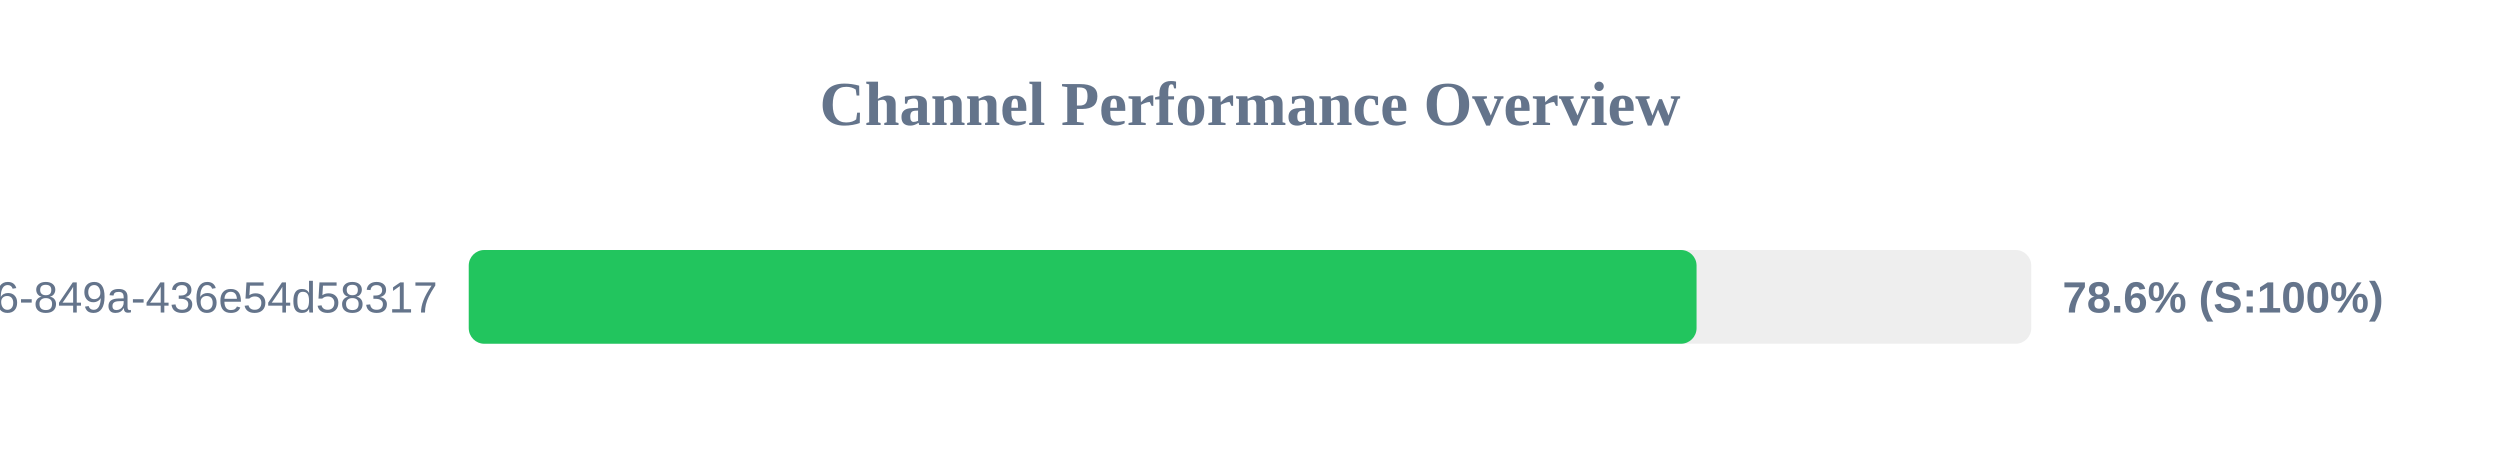
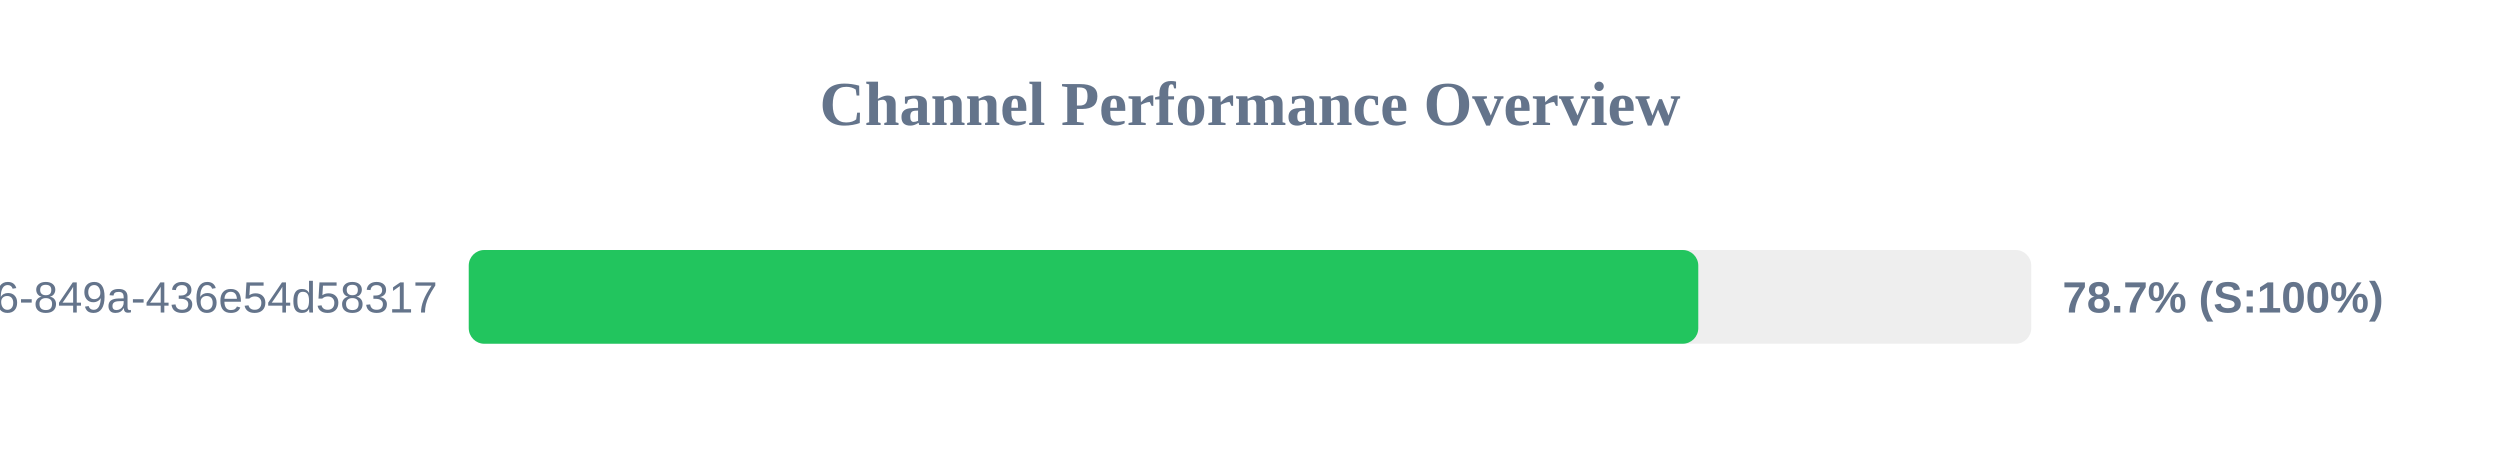
<svg xmlns="http://www.w3.org/2000/svg" width="800" height="150" version="1.1">
  <style>
        .row { font: 14px Arial; fill: #64748b; }
        .score { font: bold 14px Arial; fill: #64748b; }
    </style>
  <text x="400" y="40" text-anchor="middle" font-size="20px" font-weight="bold" fill="#64748b">Channel Performance Overview</text>
  <rect x="150" y="80" width="500" height="30" fill="#eee" rx="5" />
-   <rect x="150" y="80" width="392.9" height="30" fill="#22c55e" rx="5" />
+   <rect x="150" y="80" width="393.45" height="30" fill="#22c55e" rx="5" />
  <text x="140" y="100" text-anchor="end" class="row">?uuid=29fbd51f-03c8-4d76-849a-436e54d58317</text>
-   <text x="660" y="100" text-anchor="start" class="score">78.6% (S:100%)</text>
+   <text x="660" y="100" text-anchor="start" class="score">78.7% (S:100%)</text>
</svg>
